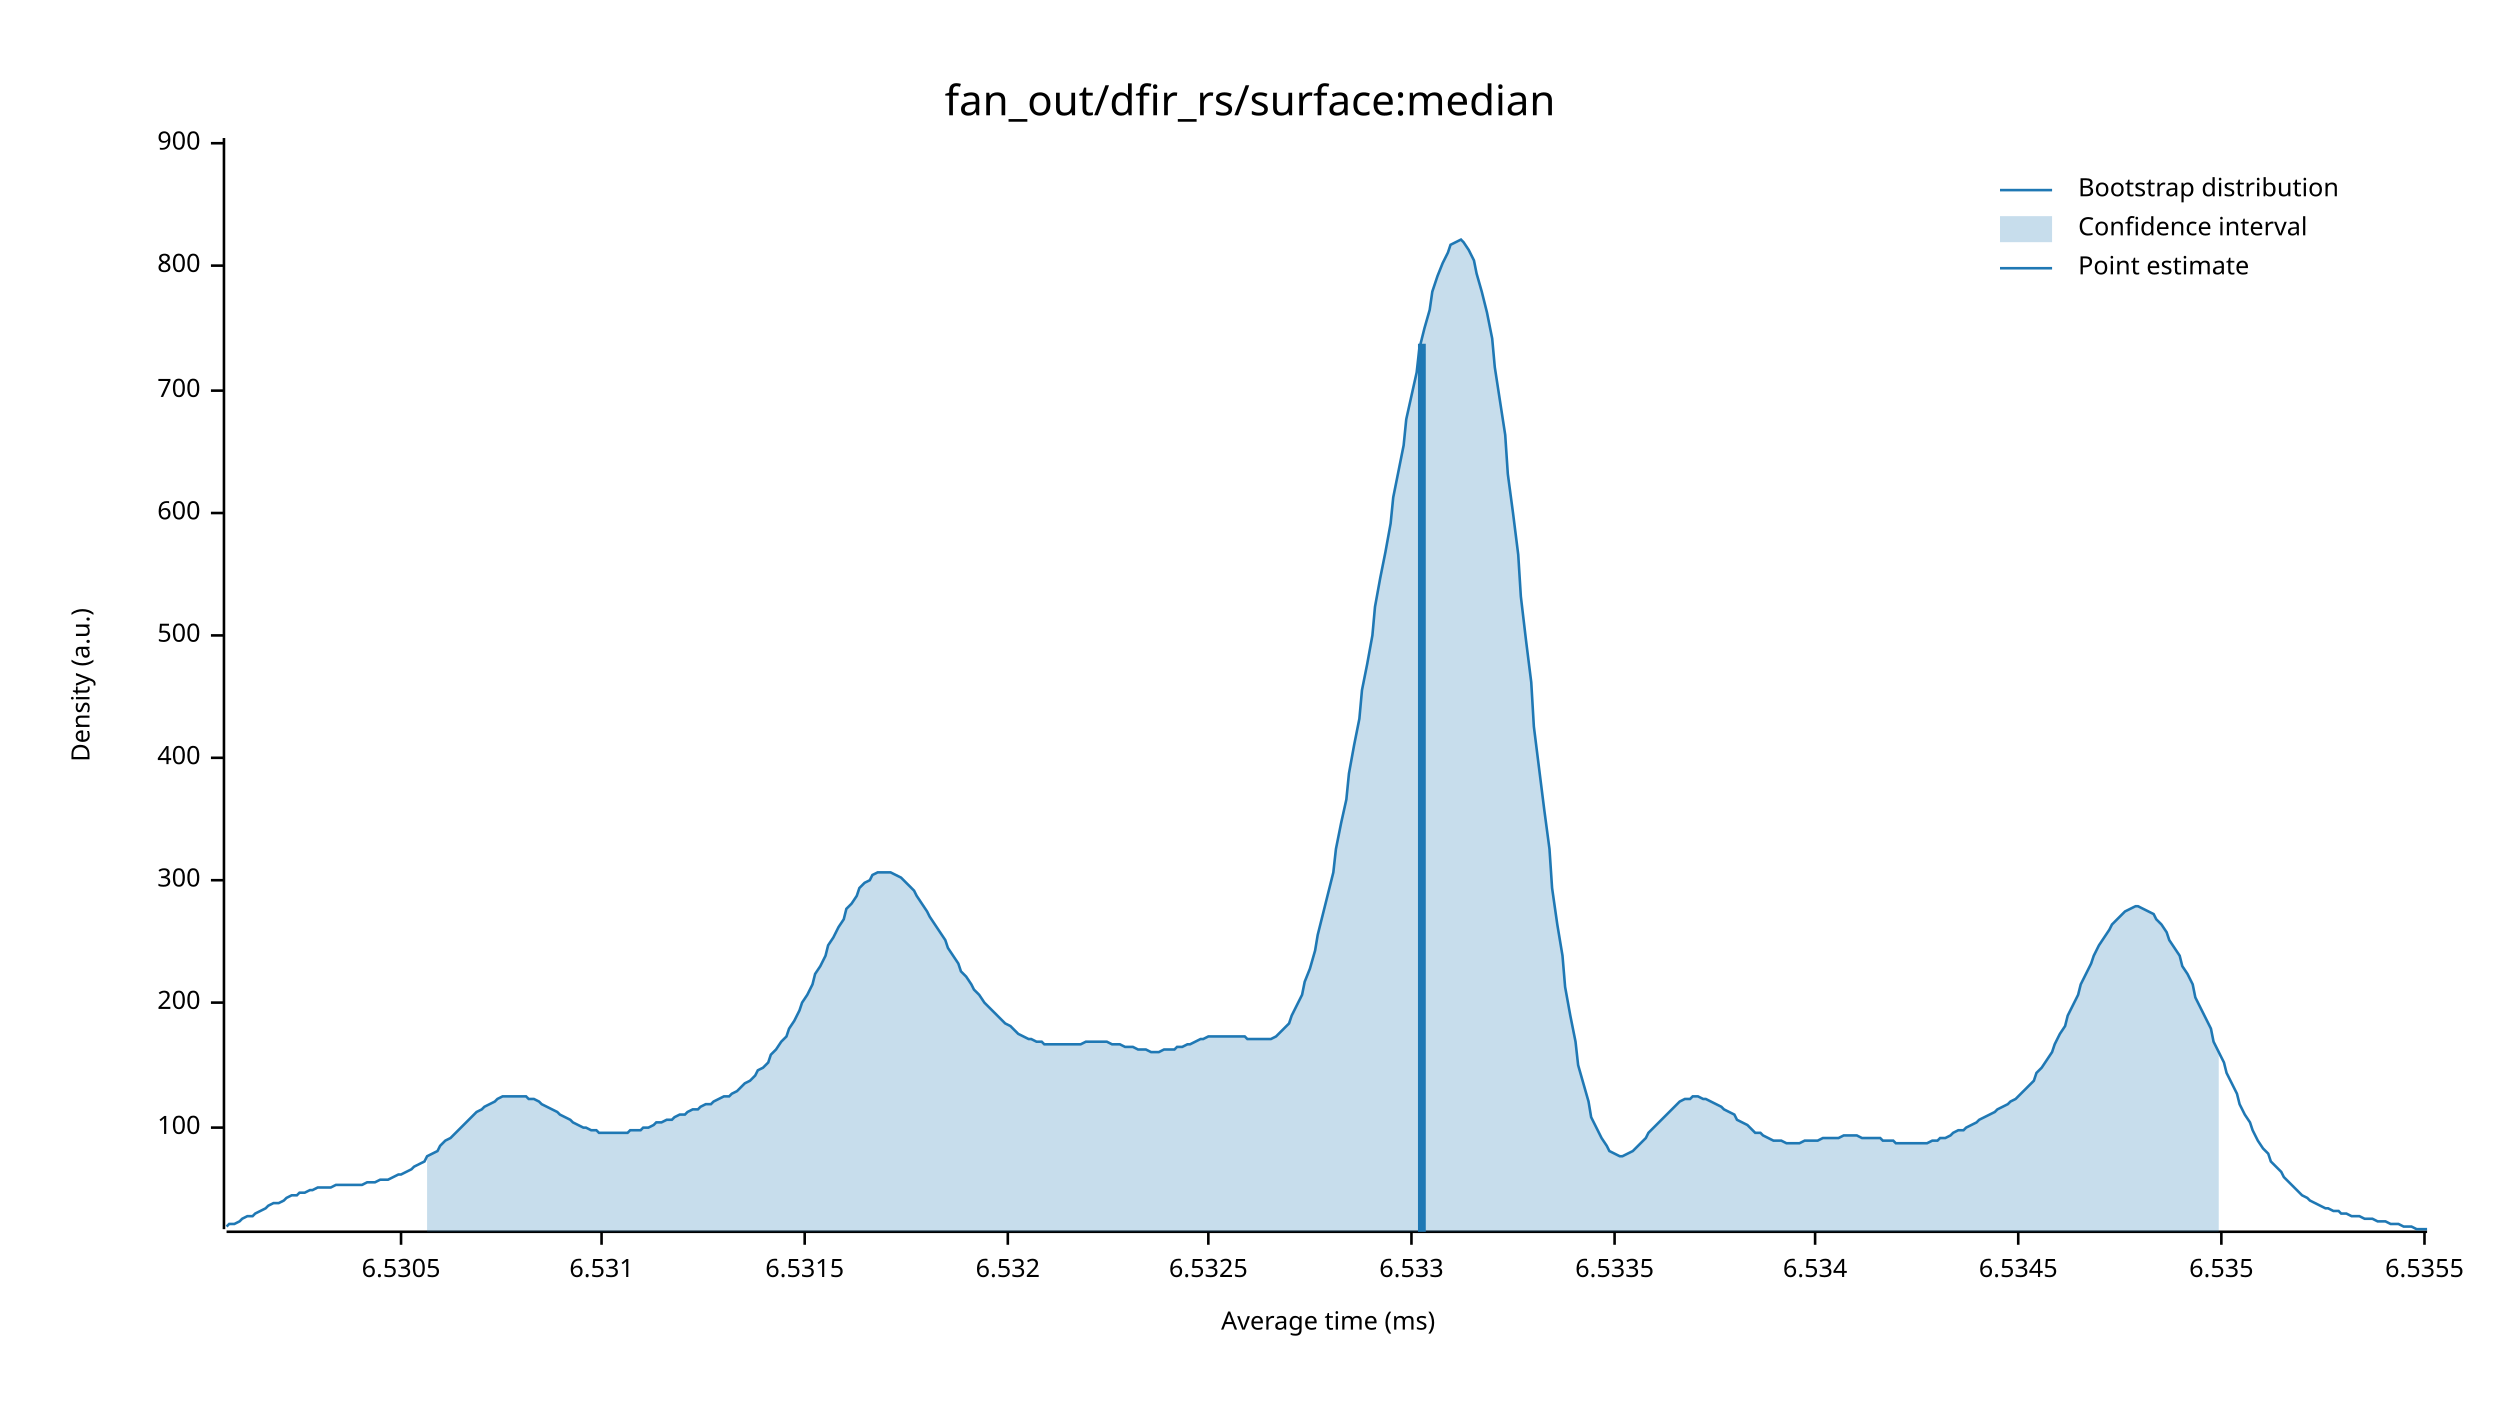
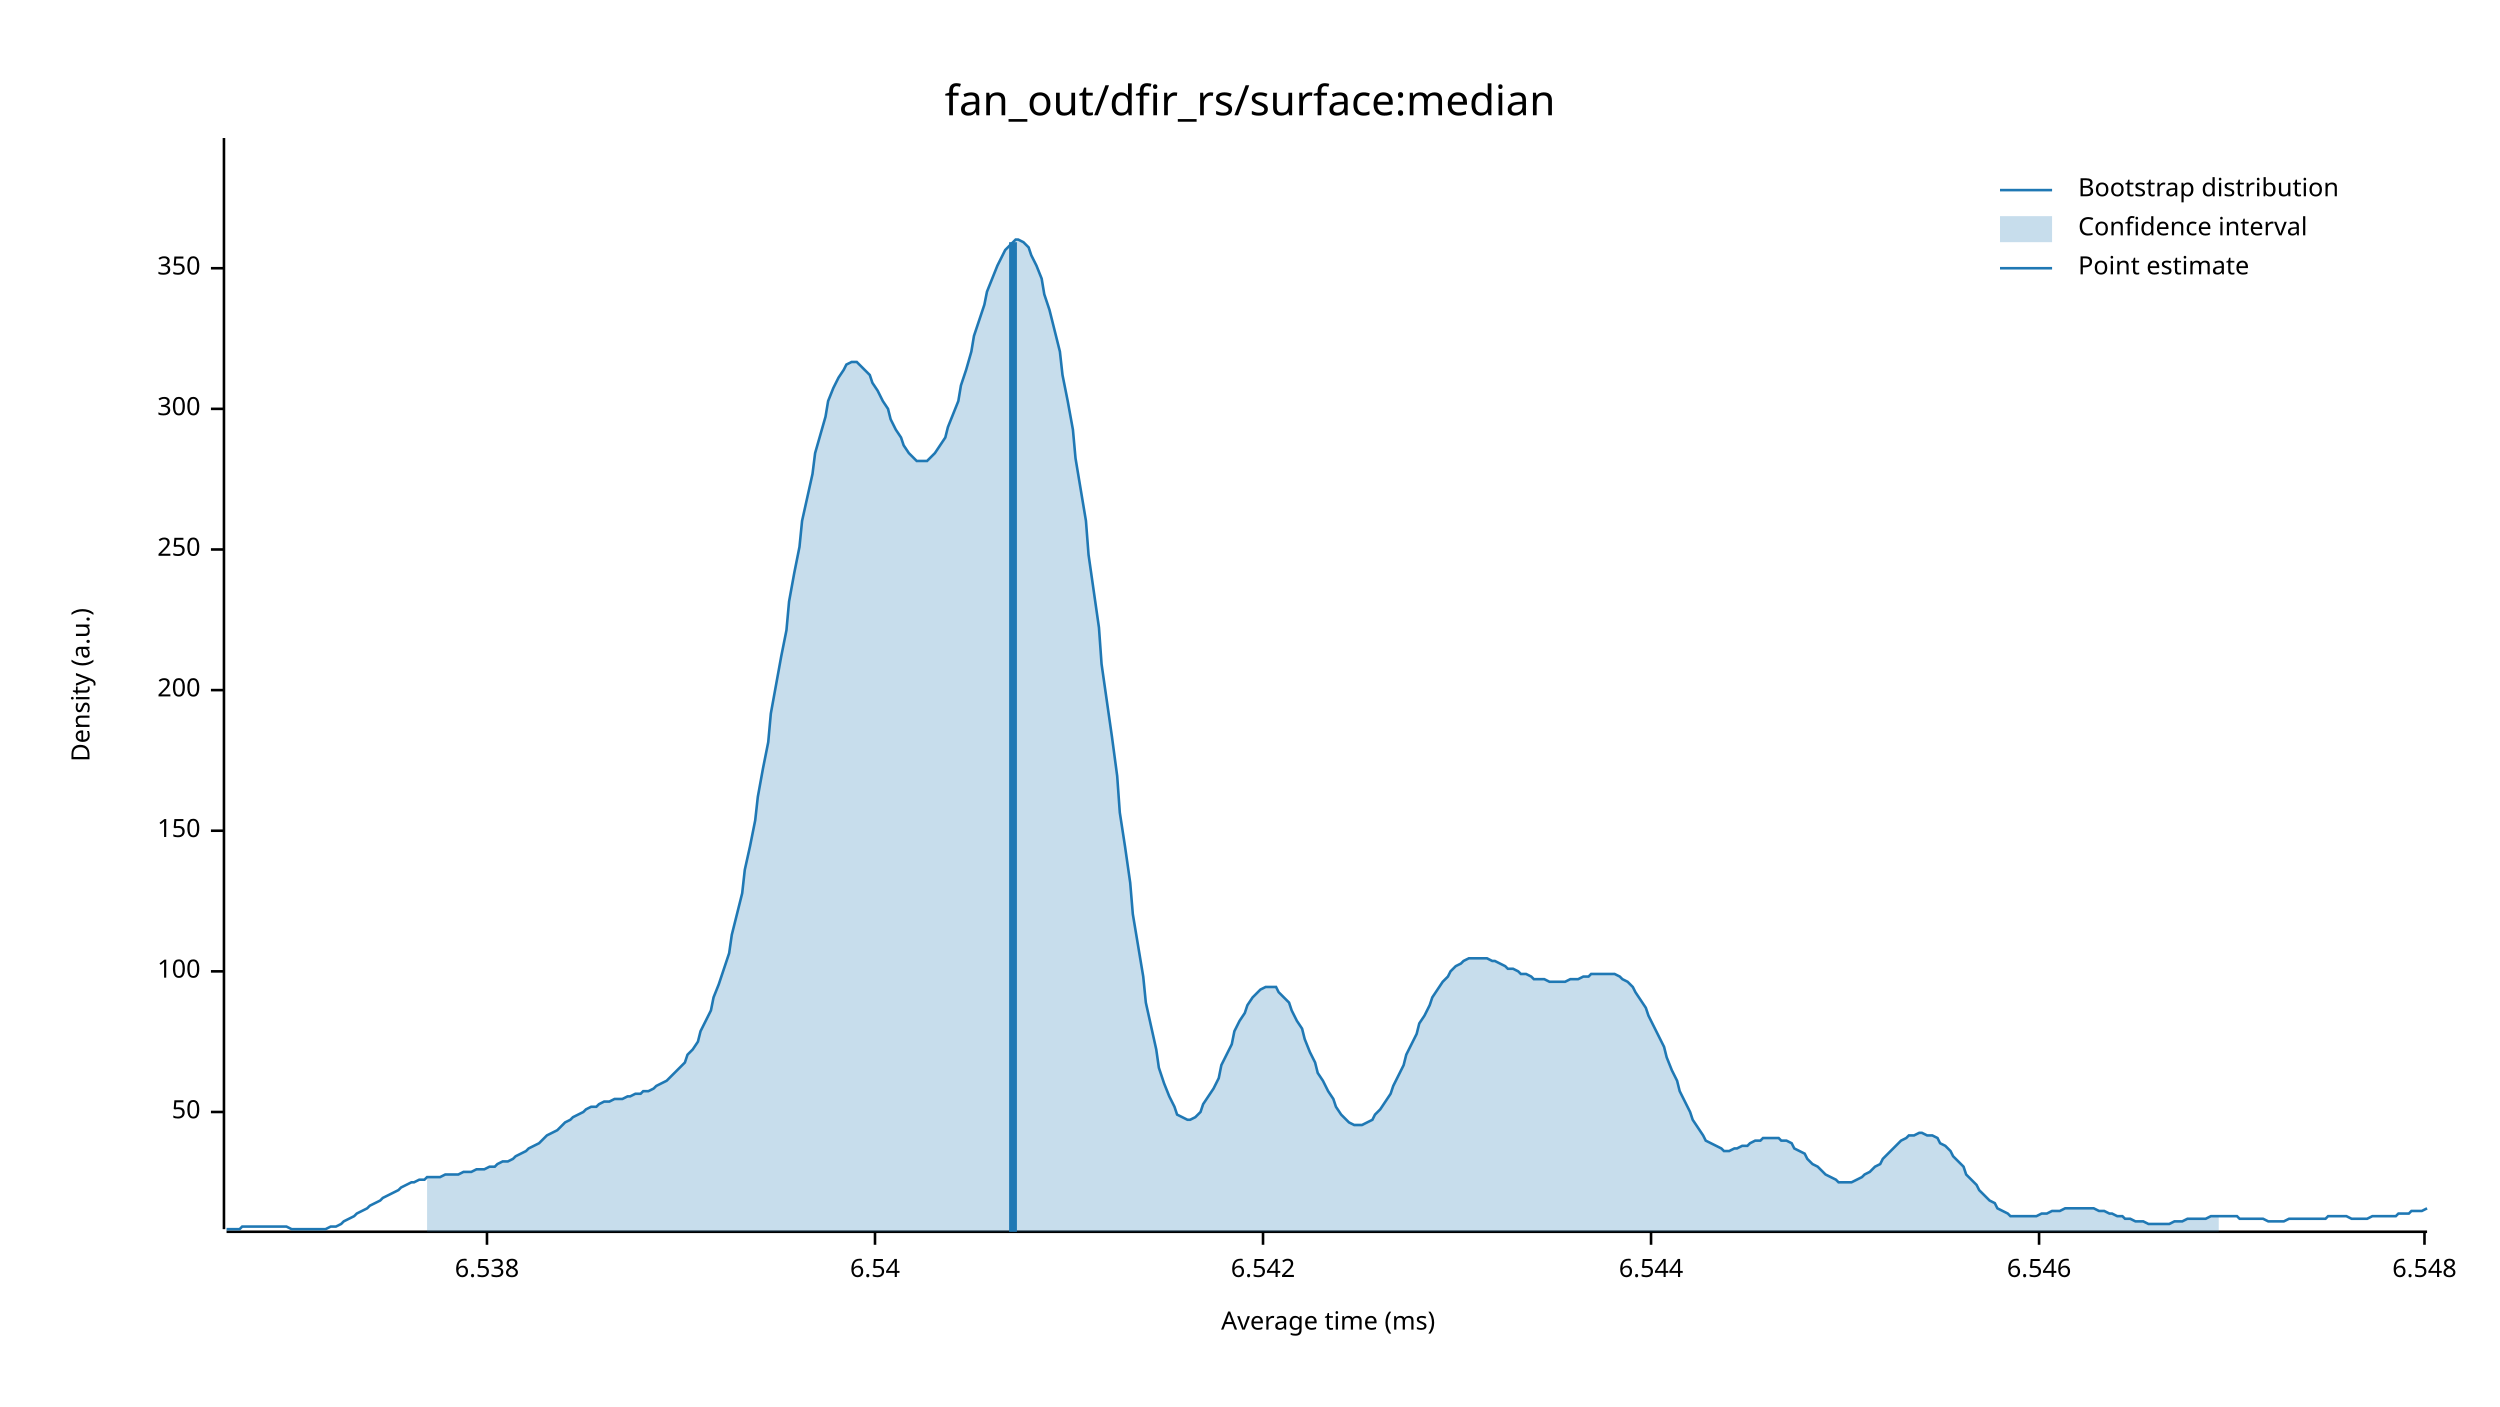
<svg xmlns="http://www.w3.org/2000/svg" width="960" height="540" viewBox="0 0 960 540">
  <text x="480" y="32" dy="0.76em" text-anchor="middle" font-family="sans-serif" font-size="16.129" opacity="1" fill="#000000">
fan_out/dfir_rs/surface:median
</text>
  <text x="27" y="263" dy="0.76em" text-anchor="middle" font-family="sans-serif" font-size="9.677" opacity="1" fill="#000000" transform="rotate(270, 27, 263)">
Density (a.u.)
</text>
  <text x="510" y="513" dy="-0.5ex" text-anchor="middle" font-family="sans-serif" font-size="9.677" opacity="1" fill="#000000">
Average time (ms)
</text>
  <polyline fill="none" opacity="1" stroke="#000000" stroke-width="1" points="86,53 86,472 " />
-   <text x="77" y="433" dy="0.5ex" text-anchor="end" font-family="sans-serif" font-size="9.677" opacity="1" fill="#000000">
+   <text x="77" y="427" dy="0.5ex" text-anchor="end" font-family="sans-serif" font-size="9.677" opacity="1" fill="#000000">
+ 50
+ </text>
+   <polyline fill="none" opacity="1" stroke="#000000" stroke-width="1" points="81,427 86,427 " />
+   <text x="77" y="373" dy="0.5ex" text-anchor="end" font-family="sans-serif" font-size="9.677" opacity="1" fill="#000000">
100
</text>
-   <polyline fill="none" opacity="1" stroke="#000000" stroke-width="1" points="81,433 86,433 " />
-   <text x="77" y="385" dy="0.5ex" text-anchor="end" font-family="sans-serif" font-size="9.677" opacity="1" fill="#000000">
+   <polyline fill="none" opacity="1" stroke="#000000" stroke-width="1" points="81,373 86,373 " />
+   <text x="77" y="319" dy="0.5ex" text-anchor="end" font-family="sans-serif" font-size="9.677" opacity="1" fill="#000000">
+ 150
+ </text>
+   <polyline fill="none" opacity="1" stroke="#000000" stroke-width="1" points="81,319 86,319 " />
+   <text x="77" y="265" dy="0.5ex" text-anchor="end" font-family="sans-serif" font-size="9.677" opacity="1" fill="#000000">
200
</text>
-   <polyline fill="none" opacity="1" stroke="#000000" stroke-width="1" points="81,385 86,385 " />
-   <text x="77" y="338" dy="0.5ex" text-anchor="end" font-family="sans-serif" font-size="9.677" opacity="1" fill="#000000">
+   <polyline fill="none" opacity="1" stroke="#000000" stroke-width="1" points="81,265 86,265 " />
+   <text x="77" y="211" dy="0.5ex" text-anchor="end" font-family="sans-serif" font-size="9.677" opacity="1" fill="#000000">
+ 250
+ </text>
+   <polyline fill="none" opacity="1" stroke="#000000" stroke-width="1" points="81,211 86,211 " />
+   <text x="77" y="157" dy="0.5ex" text-anchor="end" font-family="sans-serif" font-size="9.677" opacity="1" fill="#000000">
300
</text>
-   <polyline fill="none" opacity="1" stroke="#000000" stroke-width="1" points="81,338 86,338 " />
-   <text x="77" y="291" dy="0.5ex" text-anchor="end" font-family="sans-serif" font-size="9.677" opacity="1" fill="#000000">
- 400
+   <polyline fill="none" opacity="1" stroke="#000000" stroke-width="1" points="81,157 86,157 " />
+   <text x="77" y="103" dy="0.5ex" text-anchor="end" font-family="sans-serif" font-size="9.677" opacity="1" fill="#000000">
+ 350
</text>
-   <polyline fill="none" opacity="1" stroke="#000000" stroke-width="1" points="81,291 86,291 " />
-   <text x="77" y="244" dy="0.5ex" text-anchor="end" font-family="sans-serif" font-size="9.677" opacity="1" fill="#000000">
- 500
+   <polyline fill="none" opacity="1" stroke="#000000" stroke-width="1" points="81,103 86,103 " />
+   <polyline fill="none" opacity="1" stroke="#000000" stroke-width="1" points="87,473 932,473 " />
+   <text x="187" y="483" dy="0.76em" text-anchor="middle" font-family="sans-serif" font-size="9.677" opacity="1" fill="#000000">
+ 6.538
</text>
-   <polyline fill="none" opacity="1" stroke="#000000" stroke-width="1" points="81,244 86,244 " />
-   <text x="77" y="197" dy="0.5ex" text-anchor="end" font-family="sans-serif" font-size="9.677" opacity="1" fill="#000000">
- 600
+   <polyline fill="none" opacity="1" stroke="#000000" stroke-width="1" points="187,473 187,478 " />
+   <text x="336" y="483" dy="0.76em" text-anchor="middle" font-family="sans-serif" font-size="9.677" opacity="1" fill="#000000">
+ 6.54
</text>
-   <polyline fill="none" opacity="1" stroke="#000000" stroke-width="1" points="81,197 86,197 " />
-   <text x="77" y="150" dy="0.5ex" text-anchor="end" font-family="sans-serif" font-size="9.677" opacity="1" fill="#000000">
- 700
+   <polyline fill="none" opacity="1" stroke="#000000" stroke-width="1" points="336,473 336,478 " />
+   <text x="485" y="483" dy="0.76em" text-anchor="middle" font-family="sans-serif" font-size="9.677" opacity="1" fill="#000000">
+ 6.542
</text>
-   <polyline fill="none" opacity="1" stroke="#000000" stroke-width="1" points="81,150 86,150 " />
-   <text x="77" y="102" dy="0.5ex" text-anchor="end" font-family="sans-serif" font-size="9.677" opacity="1" fill="#000000">
- 800
+   <polyline fill="none" opacity="1" stroke="#000000" stroke-width="1" points="485,473 485,478 " />
+   <text x="634" y="483" dy="0.76em" text-anchor="middle" font-family="sans-serif" font-size="9.677" opacity="1" fill="#000000">
+ 6.544
</text>
-   <polyline fill="none" opacity="1" stroke="#000000" stroke-width="1" points="81,102 86,102 " />
-   <text x="77" y="55" dy="0.5ex" text-anchor="end" font-family="sans-serif" font-size="9.677" opacity="1" fill="#000000">
- 900
+   <polyline fill="none" opacity="1" stroke="#000000" stroke-width="1" points="634,473 634,478 " />
+   <text x="783" y="483" dy="0.76em" text-anchor="middle" font-family="sans-serif" font-size="9.677" opacity="1" fill="#000000">
+ 6.546
</text>
-   <polyline fill="none" opacity="1" stroke="#000000" stroke-width="1" points="81,55 86,55 " />
-   <polyline fill="none" opacity="1" stroke="#000000" stroke-width="1" points="87,473 932,473 " />
-   <text x="154" y="483" dy="0.76em" text-anchor="middle" font-family="sans-serif" font-size="9.677" opacity="1" fill="#000000">
- 6.5305
- </text>
-   <polyline fill="none" opacity="1" stroke="#000000" stroke-width="1" points="154,473 154,478 " />
-   <text x="231" y="483" dy="0.76em" text-anchor="middle" font-family="sans-serif" font-size="9.677" opacity="1" fill="#000000">
- 6.531
- </text>
-   <polyline fill="none" opacity="1" stroke="#000000" stroke-width="1" points="231,473 231,478 " />
-   <text x="309" y="483" dy="0.76em" text-anchor="middle" font-family="sans-serif" font-size="9.677" opacity="1" fill="#000000">
- 6.5315
- </text>
-   <polyline fill="none" opacity="1" stroke="#000000" stroke-width="1" points="309,473 309,478 " />
-   <text x="387" y="483" dy="0.76em" text-anchor="middle" font-family="sans-serif" font-size="9.677" opacity="1" fill="#000000">
- 6.532
- </text>
-   <polyline fill="none" opacity="1" stroke="#000000" stroke-width="1" points="387,473 387,478 " />
-   <text x="464" y="483" dy="0.76em" text-anchor="middle" font-family="sans-serif" font-size="9.677" opacity="1" fill="#000000">
- 6.5325
- </text>
-   <polyline fill="none" opacity="1" stroke="#000000" stroke-width="1" points="464,473 464,478 " />
-   <text x="542" y="483" dy="0.76em" text-anchor="middle" font-family="sans-serif" font-size="9.677" opacity="1" fill="#000000">
- 6.533
- </text>
-   <polyline fill="none" opacity="1" stroke="#000000" stroke-width="1" points="542,473 542,478 " />
-   <text x="620" y="483" dy="0.76em" text-anchor="middle" font-family="sans-serif" font-size="9.677" opacity="1" fill="#000000">
- 6.5335
- </text>
-   <polyline fill="none" opacity="1" stroke="#000000" stroke-width="1" points="620,473 620,478 " />
-   <text x="697" y="483" dy="0.76em" text-anchor="middle" font-family="sans-serif" font-size="9.677" opacity="1" fill="#000000">
- 6.534
- </text>
-   <polyline fill="none" opacity="1" stroke="#000000" stroke-width="1" points="697,473 697,478 " />
-   <text x="775" y="483" dy="0.76em" text-anchor="middle" font-family="sans-serif" font-size="9.677" opacity="1" fill="#000000">
- 6.5345
- </text>
-   <polyline fill="none" opacity="1" stroke="#000000" stroke-width="1" points="775,473 775,478 " />
-   <text x="853" y="483" dy="0.76em" text-anchor="middle" font-family="sans-serif" font-size="9.677" opacity="1" fill="#000000">
- 6.535
- </text>
-   <polyline fill="none" opacity="1" stroke="#000000" stroke-width="1" points="853,473 853,478 " />
+   <polyline fill="none" opacity="1" stroke="#000000" stroke-width="1" points="783,473 783,478 " />
  <text x="931" y="483" dy="0.76em" text-anchor="middle" font-family="sans-serif" font-size="9.677" opacity="1" fill="#000000">
- 6.5355
+ 6.548
</text>
  <polyline fill="none" opacity="1" stroke="#000000" stroke-width="1" points="931,473 931,478 " />
-   <polyline fill="none" opacity="1" stroke="#1F78B4" stroke-width="1" points="87,471 88,470 90,470 92,469 93,468 95,467 97,467 98,466 100,465 102,464 103,463 105,462 107,462 109,461 110,460 112,459 114,459 115,458 117,458 119,457 120,457 122,456 124,456 125,456 127,456 129,455 131,455 132,455 134,455 136,455 137,455 139,455 141,454 142,454 144,454 146,453 147,453 149,453 151,452 153,451 154,451 156,450 158,449 159,448 161,447 163,446 164,444 166,443 168,442 169,440 171,438 173,437 175,435 176,434 178,432 180,430 181,429 183,427 185,426 186,425 188,424 190,423 191,422 193,421 195,421 197,421 198,421 200,421 202,421 203,422 205,422 207,423 208,424 210,425 212,426 214,427 215,428 217,429 219,430 220,431 222,432 224,433 225,433 227,434 229,434 230,435 232,435 234,435 236,435 237,435 239,435 241,435 242,434 244,434 246,434 247,433 249,433 251,432 252,431 254,431 256,430 258,430 259,429 261,428 263,428 264,427 266,426 268,426 269,425 271,424 273,424 274,423 276,422 278,421 280,421 281,420 283,419 285,417 286,416 288,415 290,413 291,411 293,410 295,408 296,405 298,403 300,400 302,398 303,395 305,392 307,388 308,385 310,382 312,378 313,374 315,371 317,367 318,363 320,360 322,356 324,353 325,349 327,347 329,344 330,341 332,339 334,338 335,336 337,335 339,335 341,335 342,335 344,336 346,337 347,338 349,340 351,342 352,344 354,347 356,350 357,352 359,355 361,358 363,361 364,364 366,367 368,370 369,373 371,375 373,378 374,380 376,382 378,385 379,386 381,388 383,390 385,392 386,393 388,394 390,396 391,397 393,398 395,399 396,399 398,400 400,400 401,401 403,401 405,401 407,401 408,401 410,401 412,401 413,401 415,401 417,400 418,400 420,400 422,400 423,400 425,400 427,401 429,401 430,401 432,402 434,402 435,402 437,403 439,403 440,403 442,404 444,404 445,404 447,403 449,403 451,403 452,402 454,402 456,401 457,401 459,400 461,399 462,399 464,398 466,398 468,398 469,398 471,398 473,398 474,398 476,398 478,398 479,399 481,399 483,399 484,399 486,399 488,399 490,398 491,397 493,395 495,393 496,390 498,386 500,382 501,377 503,372 505,365 506,359 508,351 510,343 512,335 513,326 515,316 517,307 518,297 520,286 522,276 523,265 525,255 527,244 528,233 530,222 532,212 534,201 535,191 537,181 539,171 540,161 542,152 544,143 545,134 547,126 549,119 550,112 552,106 554,101 556,97 557,94 559,93 561,92 562,93 564,96 566,100 567,105 569,112 571,120 573,130 574,141 576,154 578,167 579,182 581,197 583,213 584,229 586,246 588,262 589,279 591,295 593,311 595,326 596,341 598,355 600,367 601,379 603,390 605,400 606,409 608,416 610,423 611,429 613,433 615,437 617,440 618,442 620,443 622,444 623,444 625,443 627,442 628,441 630,439 632,437 633,435 635,433 637,431 639,429 640,428 642,426 644,424 645,423 647,422 649,422 650,421 652,421 654,422 655,422 657,423 659,424 661,425 662,426 664,427 666,428 667,430 669,431 671,432 672,433 674,435 676,435 677,436 679,437 681,438 683,438 684,438 686,439 688,439 689,439 691,439 693,438 694,438 696,438 698,438 700,437 701,437 703,437 705,437 706,437 708,436 710,436 711,436 713,436 715,437 716,437 718,437 720,437 722,437 723,438 725,438 727,438 728,439 730,439 732,439 733,439 735,439 737,439 738,439 740,439 742,438 744,438 745,437 747,437 749,436 750,435 752,434 754,434 755,433 757,432 759,431 760,430 762,429 764,428 766,427 767,426 769,425 771,424 772,423 774,422 776,420 777,419 779,417 781,415 782,412 784,410 786,407 788,404 789,401 791,397 793,394 794,390 796,386 798,382 799,378 801,374 803,370 804,367 806,363 808,360 810,357 811,355 813,353 815,351 816,350 818,349 820,348 821,348 823,349 825,350 827,351 828,353 830,355 832,358 833,361 835,364 837,367 838,371 840,374 842,378 843,383 845,387 847,391 849,395 850,400 852,404 854,408 855,412 857,416 859,420 860,424 862,428 864,431 865,434 867,438 869,441 871,443 872,446 874,448 876,450 877,452 879,454 881,456 882,457 884,459 886,460 887,461 889,462 891,463 893,464 894,464 896,465 898,465 899,466 901,466 903,467 904,467 906,467 908,468 909,468 911,468 913,469 915,469 916,469 918,470 920,470 921,470 923,471 925,471 926,471 928,472 930,472 932,472 " />
-   <polygon opacity="0.25" fill="#1F78B4" points="164,444 166,443 168,442 169,440 171,438 173,437 175,435 176,434 178,432 180,430 181,429 183,427 185,426 186,425 188,424 190,423 191,422 193,421 195,421 197,421 198,421 200,421 202,421 203,422 205,422 207,423 208,424 210,425 212,426 214,427 215,428 217,429 219,430 220,431 222,432 224,433 225,433 227,434 229,434 230,435 232,435 234,435 236,435 237,435 239,435 241,435 242,434 244,434 246,434 247,433 249,433 251,432 252,431 254,431 256,430 258,430 259,429 261,428 263,428 264,427 266,426 268,426 269,425 271,424 273,424 274,423 276,422 278,421 280,421 281,420 283,419 285,417 286,416 288,415 290,413 291,411 293,410 295,408 296,405 298,403 300,400 302,398 303,395 305,392 307,388 308,385 310,382 312,378 313,374 315,371 317,367 318,363 320,360 322,356 324,353 325,349 327,347 329,344 330,341 332,339 334,338 335,336 337,335 339,335 341,335 342,335 344,336 346,337 347,338 349,340 351,342 352,344 354,347 356,350 357,352 359,355 361,358 363,361 364,364 366,367 368,370 369,373 371,375 373,378 374,380 376,382 378,385 379,386 381,388 383,390 385,392 386,393 388,394 390,396 391,397 393,398 395,399 396,399 398,400 400,400 401,401 403,401 405,401 407,401 408,401 410,401 412,401 413,401 415,401 417,400 418,400 420,400 422,400 423,400 425,400 427,401 429,401 430,401 432,402 434,402 435,402 437,403 439,403 440,403 442,404 444,404 445,404 447,403 449,403 451,403 452,402 454,402 456,401 457,401 459,400 461,399 462,399 464,398 466,398 468,398 469,398 471,398 473,398 474,398 476,398 478,398 479,399 481,399 483,399 484,399 486,399 488,399 490,398 491,397 493,395 495,393 496,390 498,386 500,382 501,377 503,372 505,365 506,359 508,351 510,343 512,335 513,326 515,316 517,307 518,297 520,286 522,276 523,265 525,255 527,244 528,233 530,222 532,212 534,201 535,191 537,181 539,171 540,161 542,152 544,143 545,134 547,126 549,119 550,112 552,106 554,101 556,97 557,94 559,93 561,92 562,93 564,96 566,100 567,105 569,112 571,120 573,130 574,141 576,154 578,167 579,182 581,197 583,213 584,229 586,246 588,262 589,279 591,295 593,311 595,326 596,341 598,355 600,367 601,379 603,390 605,400 606,409 608,416 610,423 611,429 613,433 615,437 617,440 618,442 620,443 622,444 623,444 625,443 627,442 628,441 630,439 632,437 633,435 635,433 637,431 639,429 640,428 642,426 644,424 645,423 647,422 649,422 650,421 652,421 654,422 655,422 657,423 659,424 661,425 662,426 664,427 666,428 667,430 669,431 671,432 672,433 674,435 676,435 677,436 679,437 681,438 683,438 684,438 686,439 688,439 689,439 691,439 693,438 694,438 696,438 698,438 700,437 701,437 703,437 705,437 706,437 708,436 710,436 711,436 713,436 715,437 716,437 718,437 720,437 722,437 723,438 725,438 727,438 728,439 730,439 732,439 733,439 735,439 737,439 738,439 740,439 742,438 744,438 745,437 747,437 749,436 750,435 752,434 754,434 755,433 757,432 759,431 760,430 762,429 764,428 766,427 767,426 769,425 771,424 772,423 774,422 776,420 777,419 779,417 781,415 782,412 784,410 786,407 788,404 789,401 791,397 793,394 794,390 796,386 798,382 799,378 801,374 803,370 804,367 806,363 808,360 810,357 811,355 813,353 815,351 816,350 818,349 820,348 821,348 823,349 825,350 827,351 828,353 830,355 832,358 833,361 835,364 837,367 838,371 840,374 842,378 843,383 845,387 847,391 849,395 850,400 852,404 852,473 164,473 " />
-   <polyline fill="none" opacity="1" stroke="#1F78B4" stroke-width="3" points="546,473 546,132 " />
+   <polyline fill="none" opacity="1" stroke="#1F78B4" stroke-width="1" points="87,472 88,472 90,472 92,472 93,471 95,471 97,471 98,471 100,471 102,471 103,471 105,471 107,471 109,471 110,471 112,472 114,472 115,472 117,472 119,472 120,472 122,472 124,472 125,472 127,471 129,471 131,470 132,469 134,468 136,467 137,466 139,465 141,464 142,463 144,462 146,461 147,460 149,459 151,458 153,457 154,456 156,455 158,454 159,454 161,453 163,453 164,452 166,452 168,452 169,452 171,451 173,451 175,451 176,451 178,450 180,450 181,450 183,449 185,449 186,449 188,448 190,448 191,447 193,446 195,446 197,445 198,444 200,443 202,442 203,441 205,440 207,439 208,438 210,436 212,435 214,434 215,433 217,431 219,430 220,429 222,428 224,427 225,426 227,425 229,425 230,424 232,423 234,423 236,422 237,422 239,422 241,421 242,421 244,420 246,420 247,419 249,419 251,418 252,417 254,416 256,415 258,413 259,412 261,410 263,408 264,405 266,403 268,400 269,396 271,392 273,388 274,383 276,378 278,372 280,366 281,359 283,351 285,343 286,334 288,325 290,315 291,306 293,295 295,285 296,274 298,263 300,252 302,242 303,231 305,220 307,210 308,200 310,191 312,182 313,174 315,167 317,160 318,154 320,149 322,145 324,142 325,140 327,139 329,139 330,140 332,142 334,144 335,147 337,150 339,154 341,157 342,161 344,165 346,168 347,171 349,174 351,176 352,177 354,177 356,177 357,176 359,174 361,171 363,168 364,164 366,159 368,154 369,148 371,142 373,135 374,129 376,123 378,117 379,112 381,107 383,102 385,98 386,96 388,94 390,92 391,92 393,93 395,95 396,98 398,102 400,107 401,113 403,119 405,127 407,135 408,144 410,154 412,165 413,176 415,188 417,200 418,213 420,227 422,241 423,255 425,269 427,283 429,298 430,312 432,325 434,339 435,351 437,363 439,375 440,385 442,394 444,403 445,410 447,416 449,421 451,425 452,428 454,429 456,430 457,430 459,429 461,427 462,424 464,421 466,418 468,414 469,409 471,405 473,401 474,396 476,392 478,389 479,386 481,383 483,381 484,380 486,379 488,379 490,379 491,381 493,383 495,385 496,388 498,392 500,395 501,399 503,404 505,408 506,412 508,415 510,419 512,422 513,425 515,428 517,430 518,431 520,432 522,432 523,432 525,431 527,430 528,428 530,426 532,423 534,420 535,417 537,413 539,409 540,405 542,401 544,397 545,393 547,390 549,386 550,383 552,380 554,377 556,375 557,373 559,371 561,370 562,369 564,368 566,368 567,368 569,368 571,368 573,369 574,369 576,370 578,371 579,372 581,372 583,373 584,374 586,374 588,375 589,376 591,376 593,376 595,377 596,377 598,377 600,377 601,377 603,376 605,376 606,376 608,375 610,375 611,374 613,374 615,374 617,374 618,374 620,374 622,375 623,376 625,377 627,379 628,381 630,384 632,387 633,390 635,394 637,398 639,402 640,406 642,411 644,415 645,419 647,423 649,427 650,430 652,433 654,436 655,438 657,439 659,440 661,441 662,442 664,442 666,441 667,441 669,440 671,440 672,439 674,438 676,438 677,437 679,437 681,437 683,437 684,438 686,438 688,439 689,441 691,442 693,443 694,445 696,447 698,448 700,450 701,451 703,452 705,453 706,454 708,454 710,454 711,454 713,453 715,452 716,451 718,450 720,448 722,447 723,445 725,443 727,441 728,440 730,438 732,437 733,436 735,436 737,435 738,435 740,436 742,436 744,437 745,439 747,440 749,442 750,444 752,446 754,448 755,451 757,453 759,455 760,457 762,459 764,461 766,462 767,464 769,465 771,466 772,467 774,467 776,467 777,467 779,467 781,467 782,467 784,466 786,466 788,465 789,465 791,465 793,464 794,464 796,464 798,464 799,464 801,464 803,464 804,464 806,465 808,465 810,466 811,466 813,467 815,467 816,468 818,468 820,469 821,469 823,469 825,470 827,470 828,470 830,470 832,470 833,470 835,469 837,469 838,469 840,468 842,468 843,468 845,468 847,468 849,467 850,467 852,467 854,467 855,467 857,467 859,467 860,468 862,468 864,468 865,468 867,468 869,468 871,469 872,469 874,469 876,469 877,469 879,468 881,468 882,468 884,468 886,468 887,468 889,468 891,468 893,468 894,467 896,467 898,467 899,467 901,467 903,468 904,468 906,468 908,468 909,468 911,467 913,467 915,467 916,467 918,467 920,467 921,466 923,466 925,466 926,465 928,465 930,465 932,464 " />
+   <polygon opacity="0.25" fill="#1F78B4" points="164,452 166,452 168,452 169,452 171,451 173,451 175,451 176,451 178,450 180,450 181,450 183,449 185,449 186,449 188,448 190,448 191,447 193,446 195,446 197,445 198,444 200,443 202,442 203,441 205,440 207,439 208,438 210,436 212,435 214,434 215,433 217,431 219,430 220,429 222,428 224,427 225,426 227,425 229,425 230,424 232,423 234,423 236,422 237,422 239,422 241,421 242,421 244,420 246,420 247,419 249,419 251,418 252,417 254,416 256,415 258,413 259,412 261,410 263,408 264,405 266,403 268,400 269,396 271,392 273,388 274,383 276,378 278,372 280,366 281,359 283,351 285,343 286,334 288,325 290,315 291,306 293,295 295,285 296,274 298,263 300,252 302,242 303,231 305,220 307,210 308,200 310,191 312,182 313,174 315,167 317,160 318,154 320,149 322,145 324,142 325,140 327,139 329,139 330,140 332,142 334,144 335,147 337,150 339,154 341,157 342,161 344,165 346,168 347,171 349,174 351,176 352,177 354,177 356,177 357,176 359,174 361,171 363,168 364,164 366,159 368,154 369,148 371,142 373,135 374,129 376,123 378,117 379,112 381,107 383,102 385,98 386,96 388,94 390,92 391,92 393,93 395,95 396,98 398,102 400,107 401,113 403,119 405,127 407,135 408,144 410,154 412,165 413,176 415,188 417,200 418,213 420,227 422,241 423,255 425,269 427,283 429,298 430,312 432,325 434,339 435,351 437,363 439,375 440,385 442,394 444,403 445,410 447,416 449,421 451,425 452,428 454,429 456,430 457,430 459,429 461,427 462,424 464,421 466,418 468,414 469,409 471,405 473,401 474,396 476,392 478,389 479,386 481,383 483,381 484,380 486,379 488,379 490,379 491,381 493,383 495,385 496,388 498,392 500,395 501,399 503,404 505,408 506,412 508,415 510,419 512,422 513,425 515,428 517,430 518,431 520,432 522,432 523,432 525,431 527,430 528,428 530,426 532,423 534,420 535,417 537,413 539,409 540,405 542,401 544,397 545,393 547,390 549,386 550,383 552,380 554,377 556,375 557,373 559,371 561,370 562,369 564,368 566,368 567,368 569,368 571,368 573,369 574,369 576,370 578,371 579,372 581,372 583,373 584,374 586,374 588,375 589,376 591,376 593,376 595,377 596,377 598,377 600,377 601,377 603,376 605,376 606,376 608,375 610,375 611,374 613,374 615,374 617,374 618,374 620,374 622,375 623,376 625,377 627,379 628,381 630,384 632,387 633,390 635,394 637,398 639,402 640,406 642,411 644,415 645,419 647,423 649,427 650,430 652,433 654,436 655,438 657,439 659,440 661,441 662,442 664,442 666,441 667,441 669,440 671,440 672,439 674,438 676,438 677,437 679,437 681,437 683,437 684,438 686,438 688,439 689,441 691,442 693,443 694,445 696,447 698,448 700,450 701,451 703,452 705,453 706,454 708,454 710,454 711,454 713,453 715,452 716,451 718,450 720,448 722,447 723,445 725,443 727,441 728,440 730,438 732,437 733,436 735,436 737,435 738,435 740,436 742,436 744,437 745,439 747,440 749,442 750,444 752,446 754,448 755,451 757,453 759,455 760,457 762,459 764,461 766,462 767,464 769,465 771,466 772,467 774,467 776,467 777,467 779,467 781,467 782,467 784,466 786,466 788,465 789,465 791,465 793,464 794,464 796,464 798,464 799,464 801,464 803,464 804,464 806,465 808,465 810,466 811,466 813,467 815,467 816,468 818,468 820,469 821,469 823,469 825,470 827,470 828,470 830,470 832,470 833,470 835,469 837,469 838,469 840,468 842,468 843,468 845,468 847,468 849,467 850,467 852,467 852,473 164,473 " />
+   <polyline fill="none" opacity="1" stroke="#1F78B4" stroke-width="3" points="389,473 389,93 " />
  <text x="798" y="68" dy="0.76em" text-anchor="start" font-family="sans-serif" font-size="9.677" opacity="1" fill="#000000">
Bootstrap distribution
</text>
  <text x="798" y="83" dy="0.76em" text-anchor="start" font-family="sans-serif" font-size="9.677" opacity="1" fill="#000000">
Confidence interval
</text>
  <text x="798" y="98" dy="0.76em" text-anchor="start" font-family="sans-serif" font-size="9.677" opacity="1" fill="#000000">
Point estimate
</text>
  <polyline fill="none" opacity="1" stroke="#1F78B4" stroke-width="1" points="768,73 788,73 " />
  <rect x="768" y="83" width="20" height="10" opacity="0.25" fill="#1F78B4" stroke="none" />
  <polyline fill="none" opacity="1" stroke="#1F78B4" stroke-width="1" points="768,103 788,103 " />
</svg>
